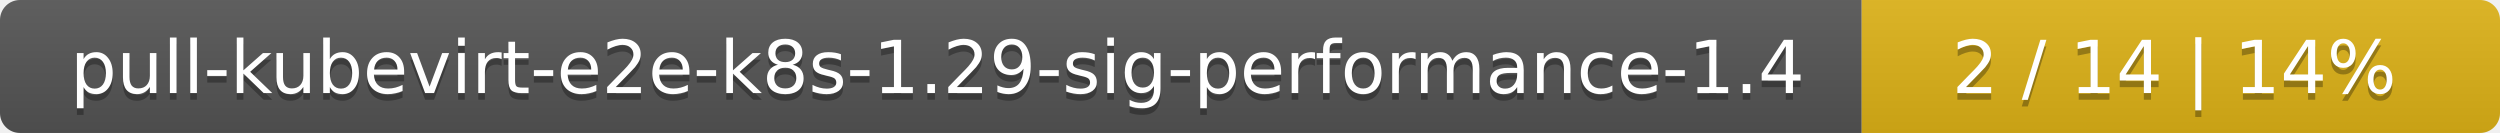
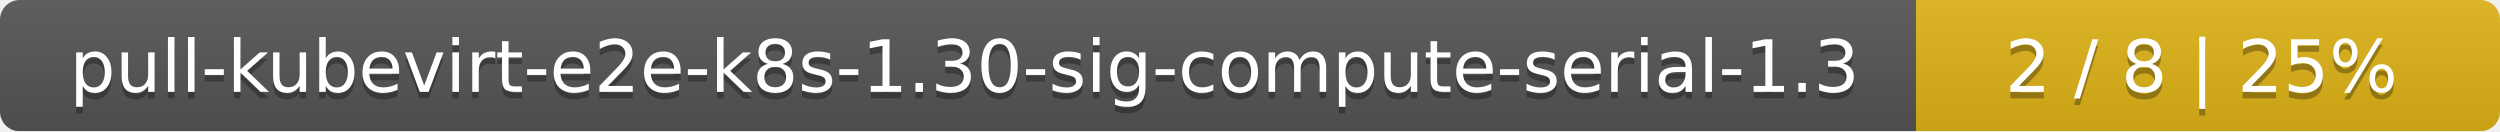
- <svg xmlns="http://www.w3.org/2000/svg" width="376" height="20">
+ <svg xmlns="http://www.w3.org/2000/svg" width="381" height="20">
  <linearGradient id="smooth" x2="0" y2="100%">
    <stop offset="0" stop-color="#bbb" stop-opacity=".1" />
    <stop offset="1" stop-opacity=".1" />
  </linearGradient>
  <mask id="round">
-     <rect width="376" height="20" rx="3" fill="#fff" />
+     <rect width="381" height="20" rx="3" fill="#fff" />
  </mask>
  <g mask="url(#round)">
-     <rect width="280" height="20" fill="#555" />
-     <rect x="280" width="96" height="20" fill="#dfb317" />
-     <rect width="376" height="20" fill="url(#smooth)" />
+     <rect width="292" height="20" fill="#555" />
+     <rect x="292" width="89" height="20" fill="#dfb317" />
+     <rect width="381" height="20" fill="url(#smooth)" />
  </g>
  <g fill="#fff" text-anchor="middle" font-family="DejaVu Sans,Verdana,Geneva,sans-serif" font-size="11">
-     <text x="141" y="15" fill="#010101" fill-opacity=".3">pull-kubevirt-e2e-k8s-1.29-sig-performance-1.4</text>
-     <text x="141" y="14">pull-kubevirt-e2e-k8s-1.29-sig-performance-1.4</text>
-     <text x="327" y="15" fill="#010101" fill-opacity=".3">2 / 14    |    14%</text>
-     <text x="327" y="14">2 / 14    |    14%</text>
+     <text x="147" y="15" fill="#010101" fill-opacity=".3">pull-kubevirt-e2e-k8s-1.30-sig-compute-serial-1.3</text>
+     <text x="147" y="14">pull-kubevirt-e2e-k8s-1.30-sig-compute-serial-1.3</text>
+     <text x="335.5" y="15" fill="#010101" fill-opacity=".3">2 / 8    |    25%</text>
+     <text x="335.5" y="14">2 / 8    |    25%</text>
  </g>
</svg>
